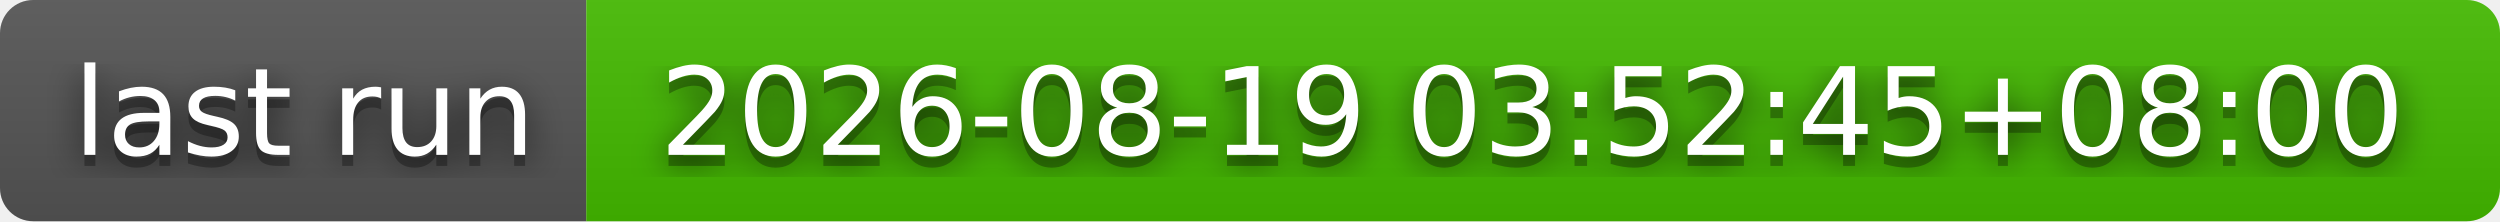
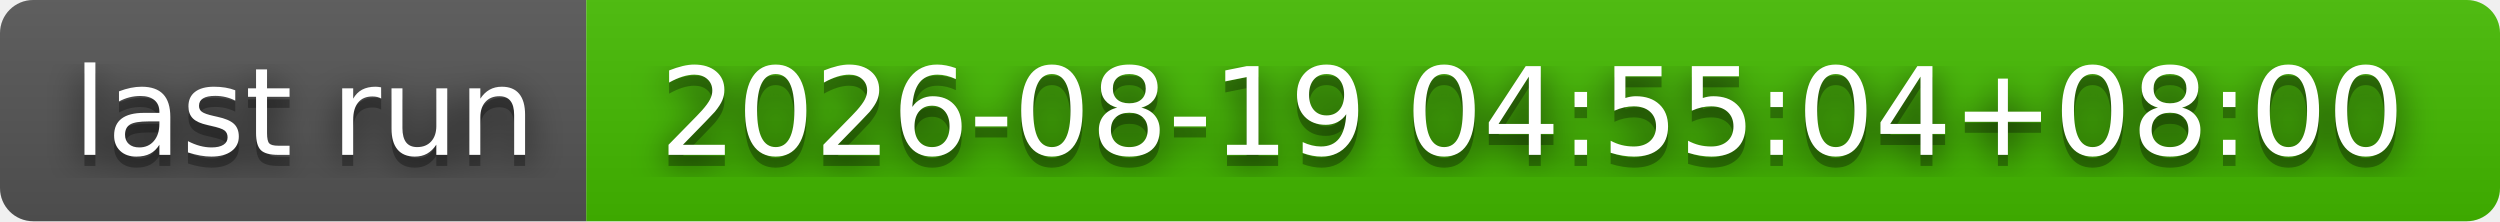
- <svg xmlns="http://www.w3.org/2000/svg" width="226" height="20" role="img" aria-label="last run: 2026-08-19 03:52:45+08:00">
+ <svg xmlns="http://www.w3.org/2000/svg" width="226" height="20" role="img" aria-label="last run: 2026-08-19 04:55:04+08:00">
  <filter id="blur">
    <feGaussianBlur stdDeviation="16" />
  </filter>
  <linearGradient id="s" x2="0" y2="100%">
    <stop offset="0" stop-color="#bbb" stop-opacity=".1" />
    <stop offset="1" stop-opacity=".1" />
  </linearGradient>
  <clipPath id="r">
    <rect width="226" height="20" rx="3" />
  </clipPath>
  <g clip-path="url(#r)">
    <rect width="53" height="20" fill="#555" />
    <rect x="53" width="173" height="20" fill="#4b0" />
    <rect width="226" height="20" fill="url(#s)" />
  </g>
  <g fill="#fff" text-anchor="middle" font-family="Verdana,Geneva,DejaVu Sans,sans-serif" text-rendering="geometricPrecision" font-size="110">
    <g transform="scale(.1)">
      <g aria-hidden="true" fill="#010101">
        <text x="275" y="150" fill-opacity=".8" filter="url(#blur)" textLength="430">last run</text>
        <text x="275" y="150" fill-opacity=".3" textLength="430">last run</text>
      </g>
      <text x="275" y="140" textLength="430">last run</text>
    </g>
    <g transform="scale(.1)">
      <g aria-hidden="true" fill="#010101">
-         <text x="1385" y="150" fill-opacity=".8" filter="url(#blur)" textLength="1630">2026-08-19 03:52:45+08:00</text>
-         <text x="1385" y="150" fill-opacity=".3" textLength="1630">2026-08-19 03:52:45+08:00</text>
+         <text x="1385" y="150" fill-opacity=".8" filter="url(#blur)" textLength="1630">2026-08-19 04:55:04+08:00</text>
+         <text x="1385" y="150" fill-opacity=".3" textLength="1630">2026-08-19 04:55:04+08:00</text>
      </g>
-       <text x="1385" y="140" textLength="1630">2026-08-19 03:52:45+08:00</text>
+       <text x="1385" y="140" textLength="1630">2026-08-19 04:55:04+08:00</text>
    </g>
  </g>
</svg>
